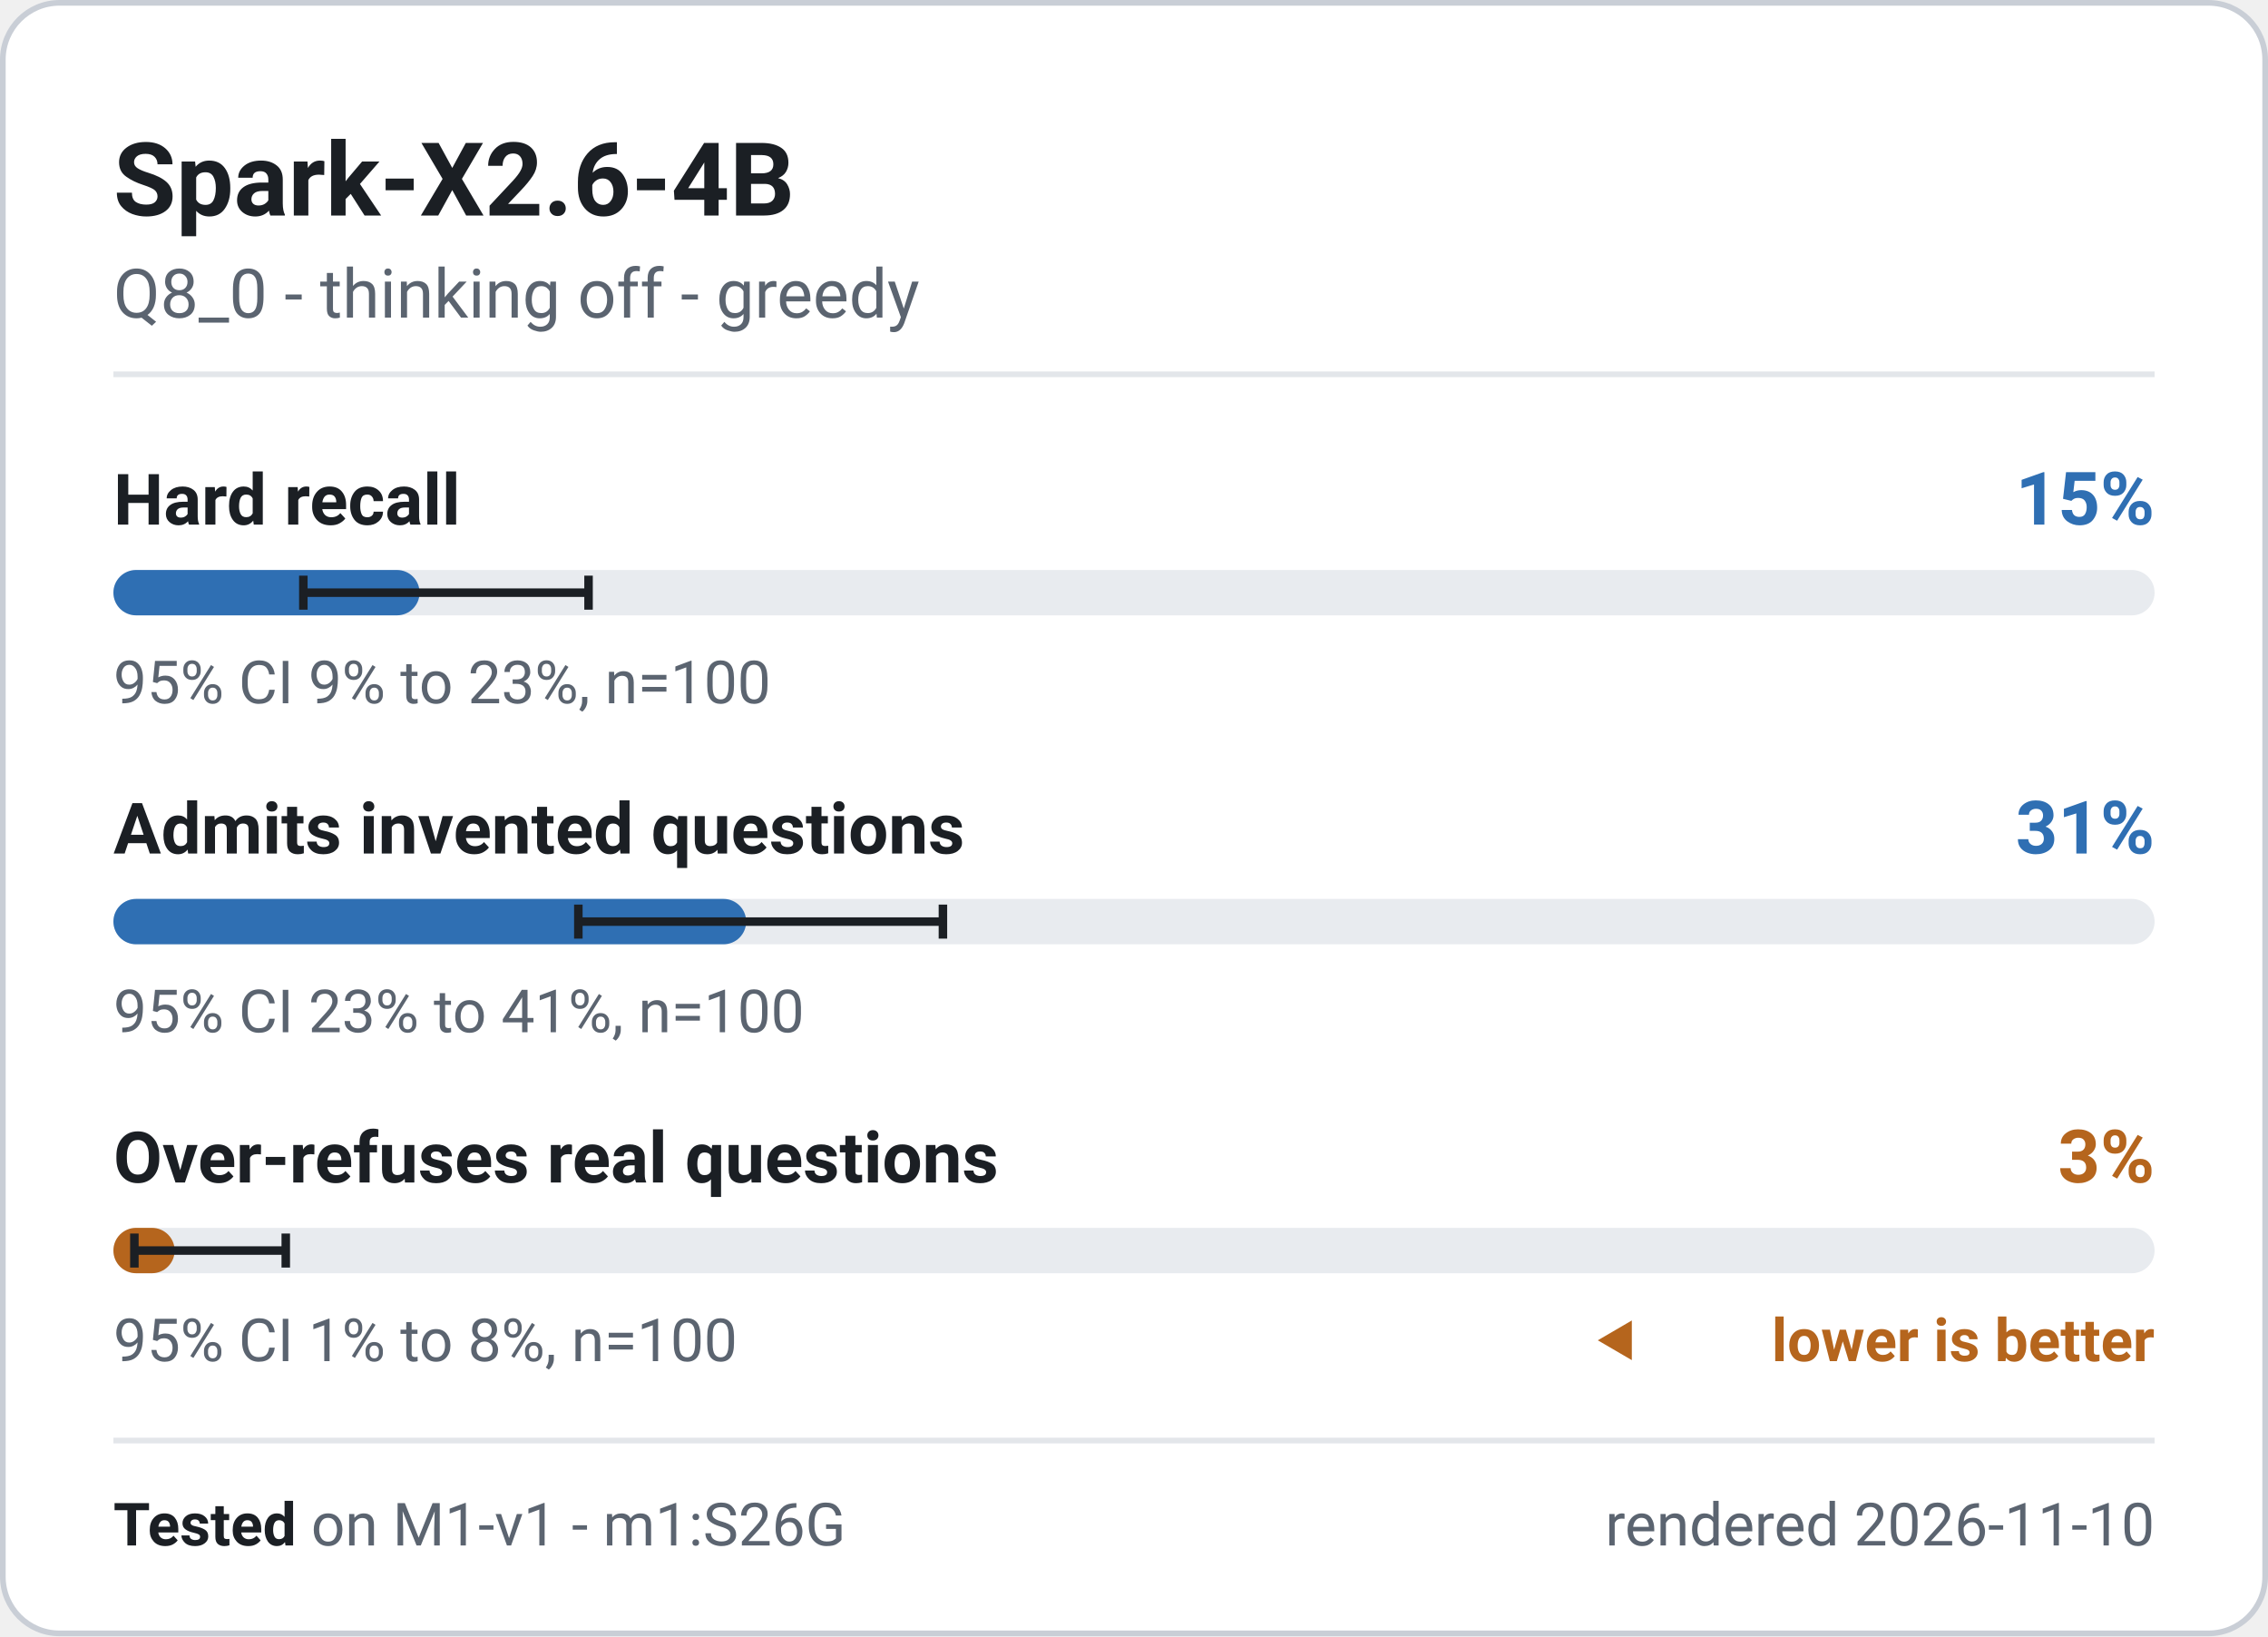
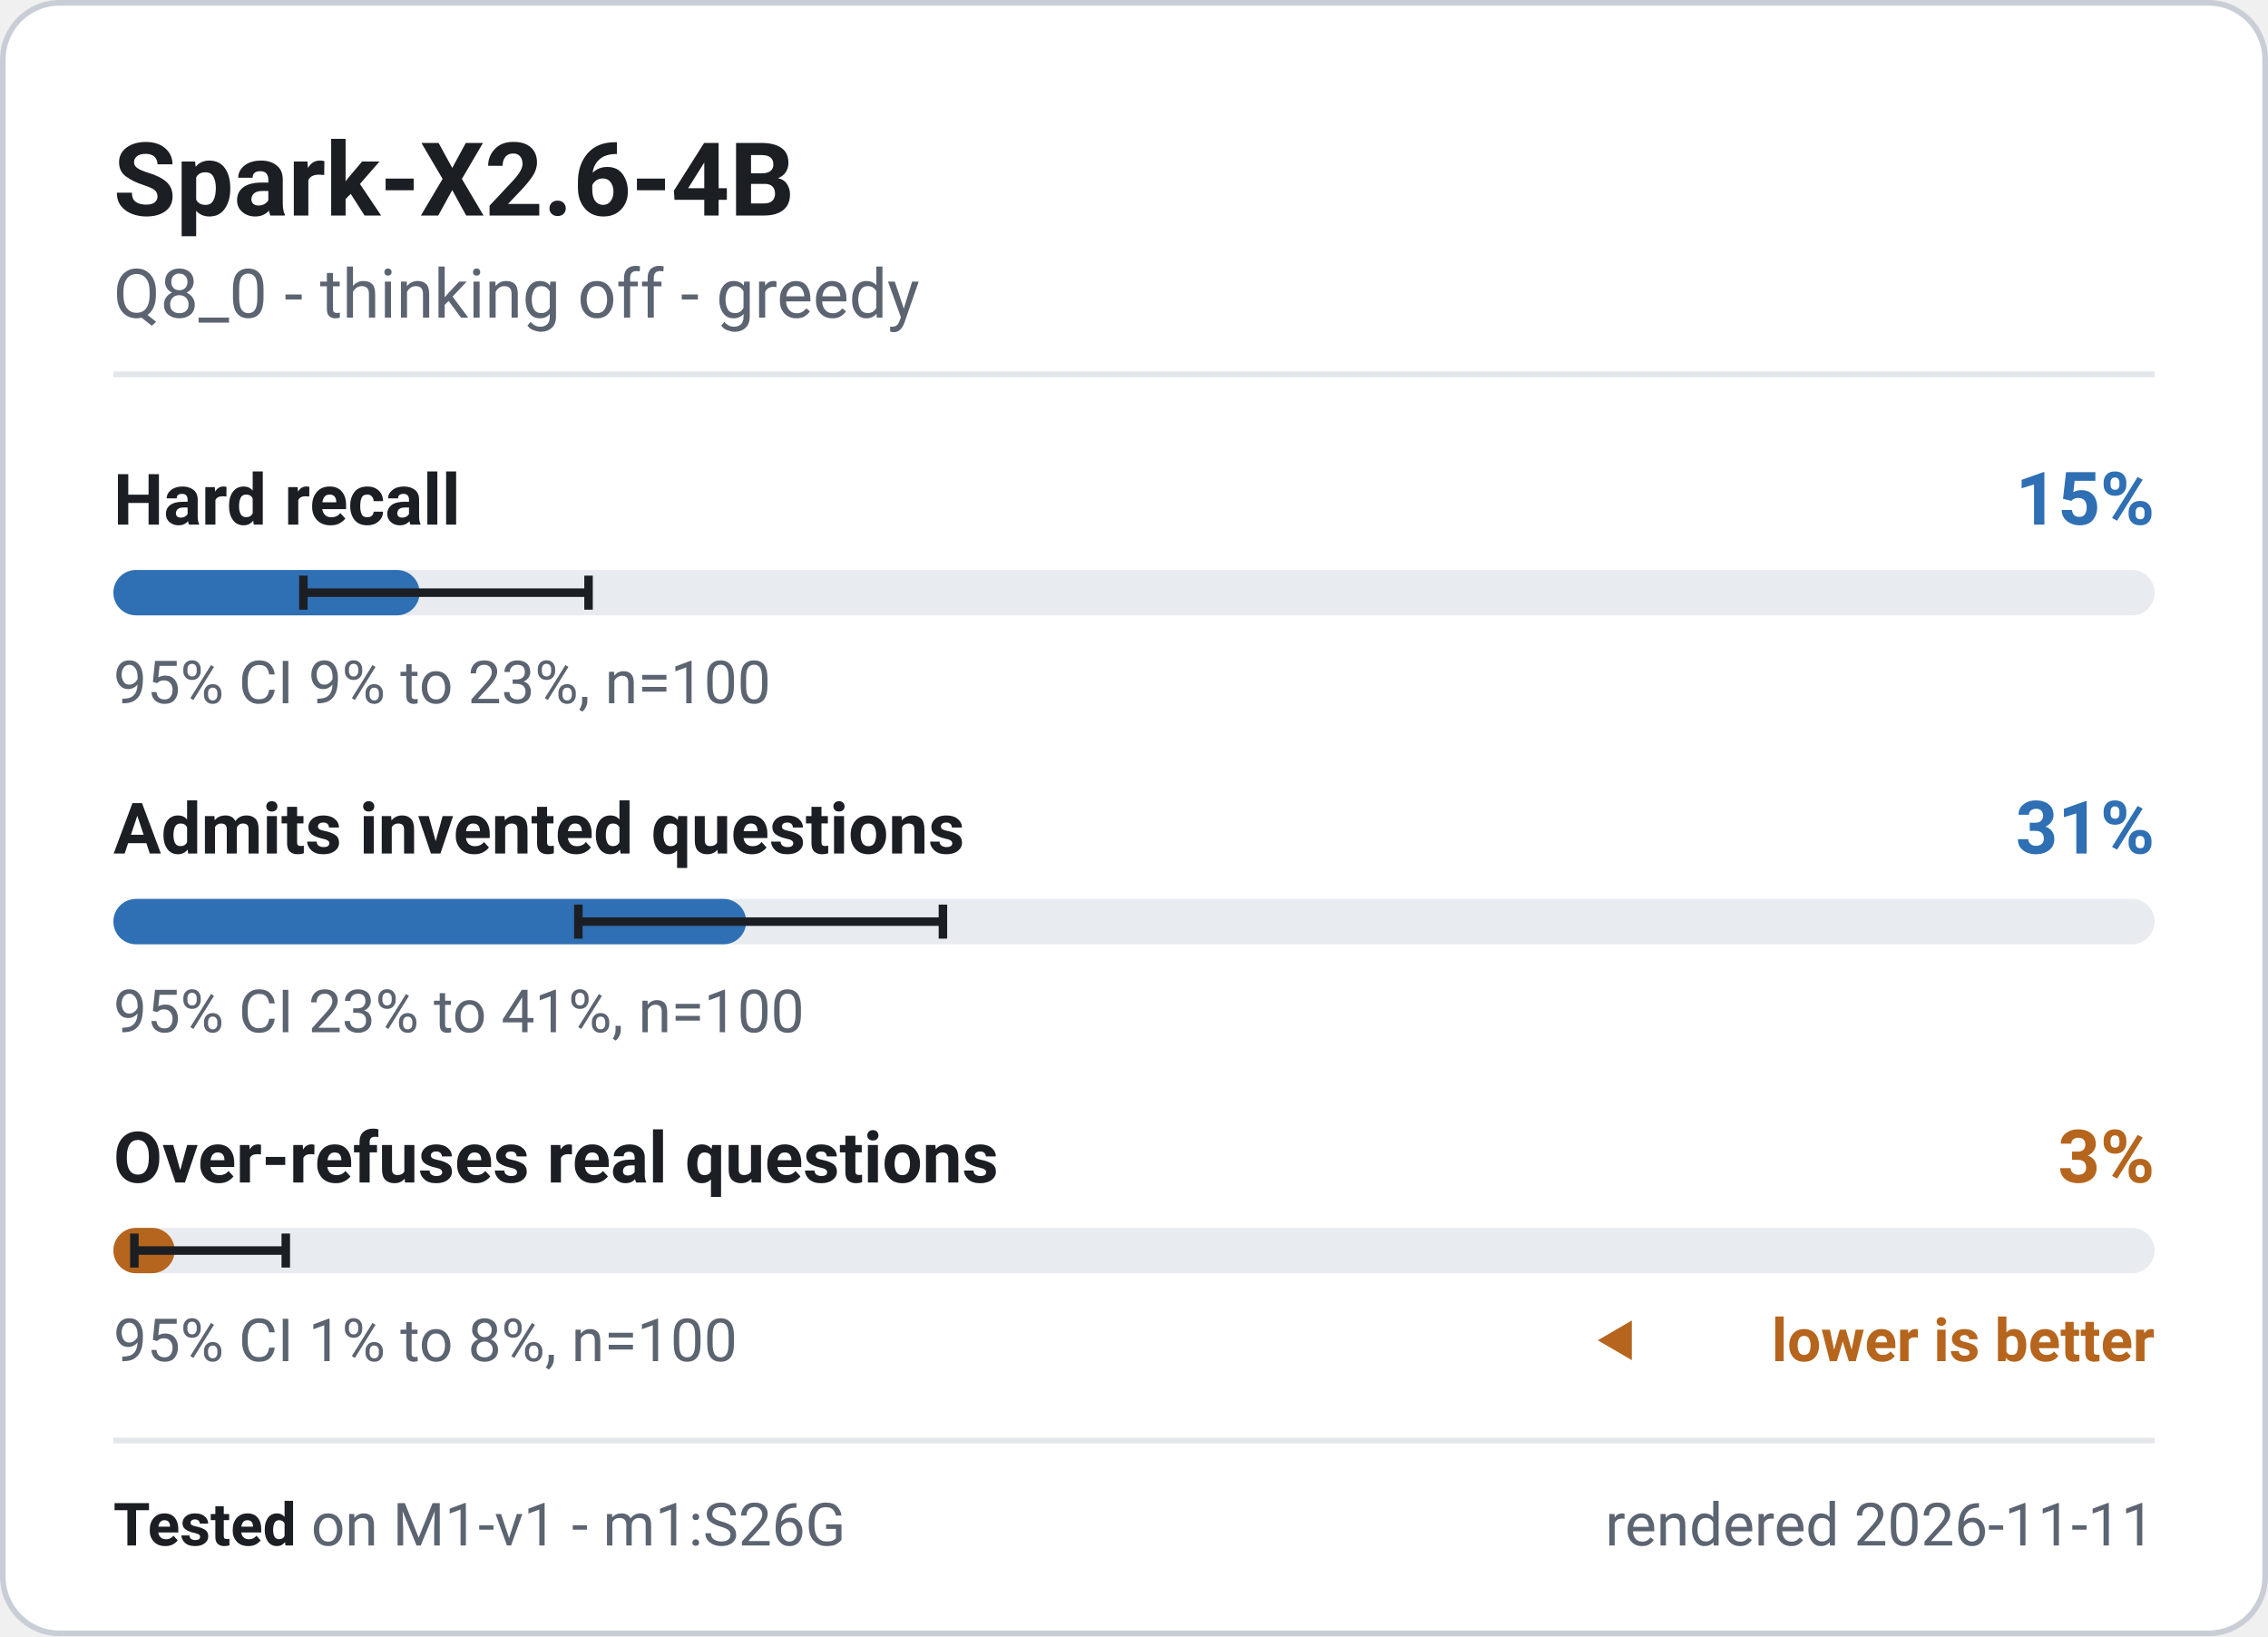
<svg xmlns="http://www.w3.org/2000/svg" width="400" height="288.5" viewBox="0 0 400 288.5" role="img" font-family="system-ui, -apple-system, 'Segoe UI', Roboto, 'Helvetica Neue', Arial, sans-serif" aria-label="Spark-X2.6-4B - M1-v1 badge">
  <rect x="0.5" y="0.5" width="399" height="287.5" rx="10" fill="#ffffff" stroke="#c9ced6" stroke-width="1" />
  <text x="20" y="38" font-size="18" font-weight="700" fill="#1b1f24" text-anchor="start">Spark-X2.6-4B</text>
  <text x="20" y="56" font-size="12" font-weight="400" fill="#5b6470" text-anchor="start">Q8_0 - thinking off - greedy</text>
  <line x1="20" y1="66" x2="380" y2="66" stroke="#e3e6ea" stroke-width="1" />
  <g class="meter" data-metric="M1-v1|knowledge.hard_acc" data-v="0.15" data-lo="0.0931" data-hi="0.2328" data-n="100">
    <text x="20" y="92.5" font-size="12.5" font-weight="600" fill="#1b1f24" text-anchor="start">Hard recall</text>
    <text x="380" y="92.5" font-size="13" font-weight="700" fill="#2f6fb3" text-anchor="end">15%</text>
    <rect x="20" y="100.5" width="360" height="8" rx="4" fill="#e8ebef" />
    <rect x="20" y="100.5" width="54.0" height="8" rx="4" fill="#2f6fb3" />
    <path d="M53.5 101.5V107.5M53.5 104.5H103.8M103.8 101.5V107.5" stroke="#1b1f24" stroke-width="1.5" fill="none" />
    <text x="20" y="124" font-size="10.5" font-weight="400" fill="#5b6470" text-anchor="start">95% CI 9% to 23%, n=100</text>
  </g>
  <g class="meter" data-metric="M1-v1|honesty.invented_refusal_lenient" data-v="0.31" data-lo="0.2278" data-hi="0.4063" data-n="100">
    <text x="20" y="150.5" font-size="12.5" font-weight="600" fill="#1b1f24" text-anchor="start">Admits invented questions</text>
    <text x="380" y="150.5" font-size="13" font-weight="700" fill="#2f6fb3" text-anchor="end">31%</text>
    <rect x="20" y="158.5" width="360" height="8" rx="4" fill="#e8ebef" />
    <rect x="20" y="158.5" width="111.6" height="8" rx="4" fill="#2f6fb3" />
    <path d="M102.0 159.5V165.5M102.0 162.5H166.3M166.3 159.5V165.5" stroke="#1b1f24" stroke-width="1.5" fill="none" />
    <text x="20" y="182" font-size="10.5" font-weight="400" fill="#5b6470" text-anchor="start">95% CI 23% to 41%, n=100</text>
  </g>
  <g class="meter" data-metric="M1-v1|honesty.overabstain_hard_lenient" data-v="0.03" data-lo="0.0103" data-hi="0.0845" data-n="100">
    <text x="20" y="208.5" font-size="12.5" font-weight="600" fill="#1b1f24" text-anchor="start">Over-refuses real questions</text>
    <text x="380" y="208.5" font-size="13" font-weight="700" fill="#b5651d" text-anchor="end">3%</text>
    <rect x="20" y="216.5" width="360" height="8" rx="4" fill="#e8ebef" />
    <rect x="20" y="216.5" width="10.8" height="8" rx="4" fill="#b5651d" />
    <path d="M23.7 217.5V223.5M23.7 220.5H50.4M50.4 217.5V223.5" stroke="#1b1f24" stroke-width="1.5" fill="none" />
    <text x="20" y="240" font-size="10.5" font-weight="400" fill="#5b6470" text-anchor="start">95% CI 1% to 8%, n=100</text>
    <path d="M281.8 236.325l6 -3.5v7z" fill="#b5651d" />
    <text x="380" y="240" font-size="10.5" font-weight="600" fill="#b5651d" text-anchor="end">lower is better</text>
  </g>
  <line x1="20" y1="254" x2="380" y2="254" stroke="#e3e6ea" stroke-width="1" />
  <text x="20" y="272.5" font-size="10.5" fill="#5b6470">
    <tspan font-weight="700" fill="#1b1f24">Tested</tspan> on M1-v1 - m1:S26G</text>
-   <text x="380" y="272.5" font-size="10.5" font-weight="400" fill="#5b6470" text-anchor="end">rendered 2026-11-10</text>
+   <text x="380" y="272.5" font-size="10.5" font-weight="400" fill="#5b6470" text-anchor="end">rendered 2026-11-11</text>
</svg>
